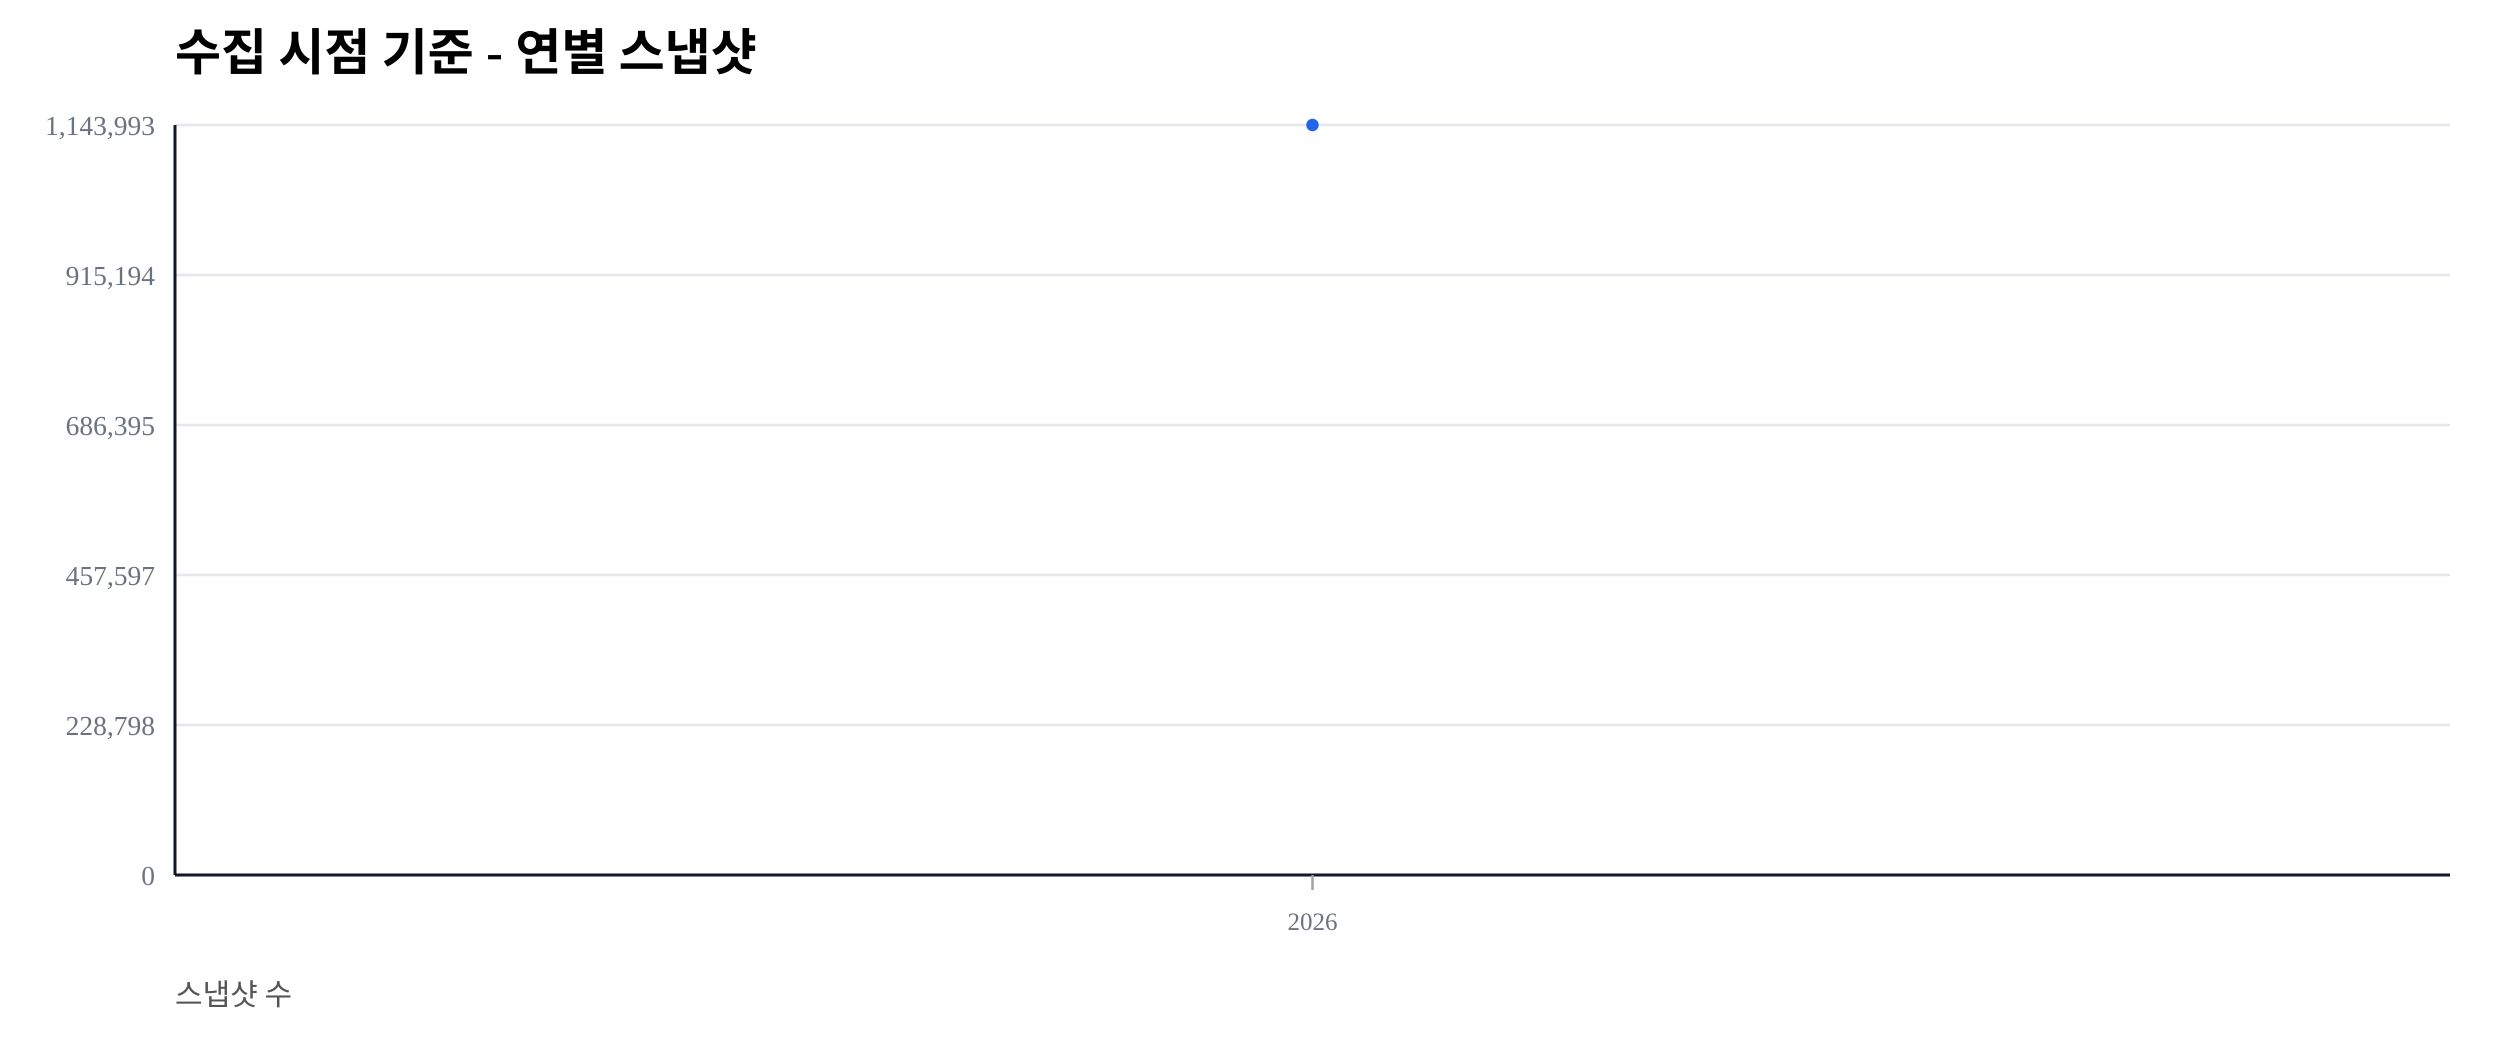
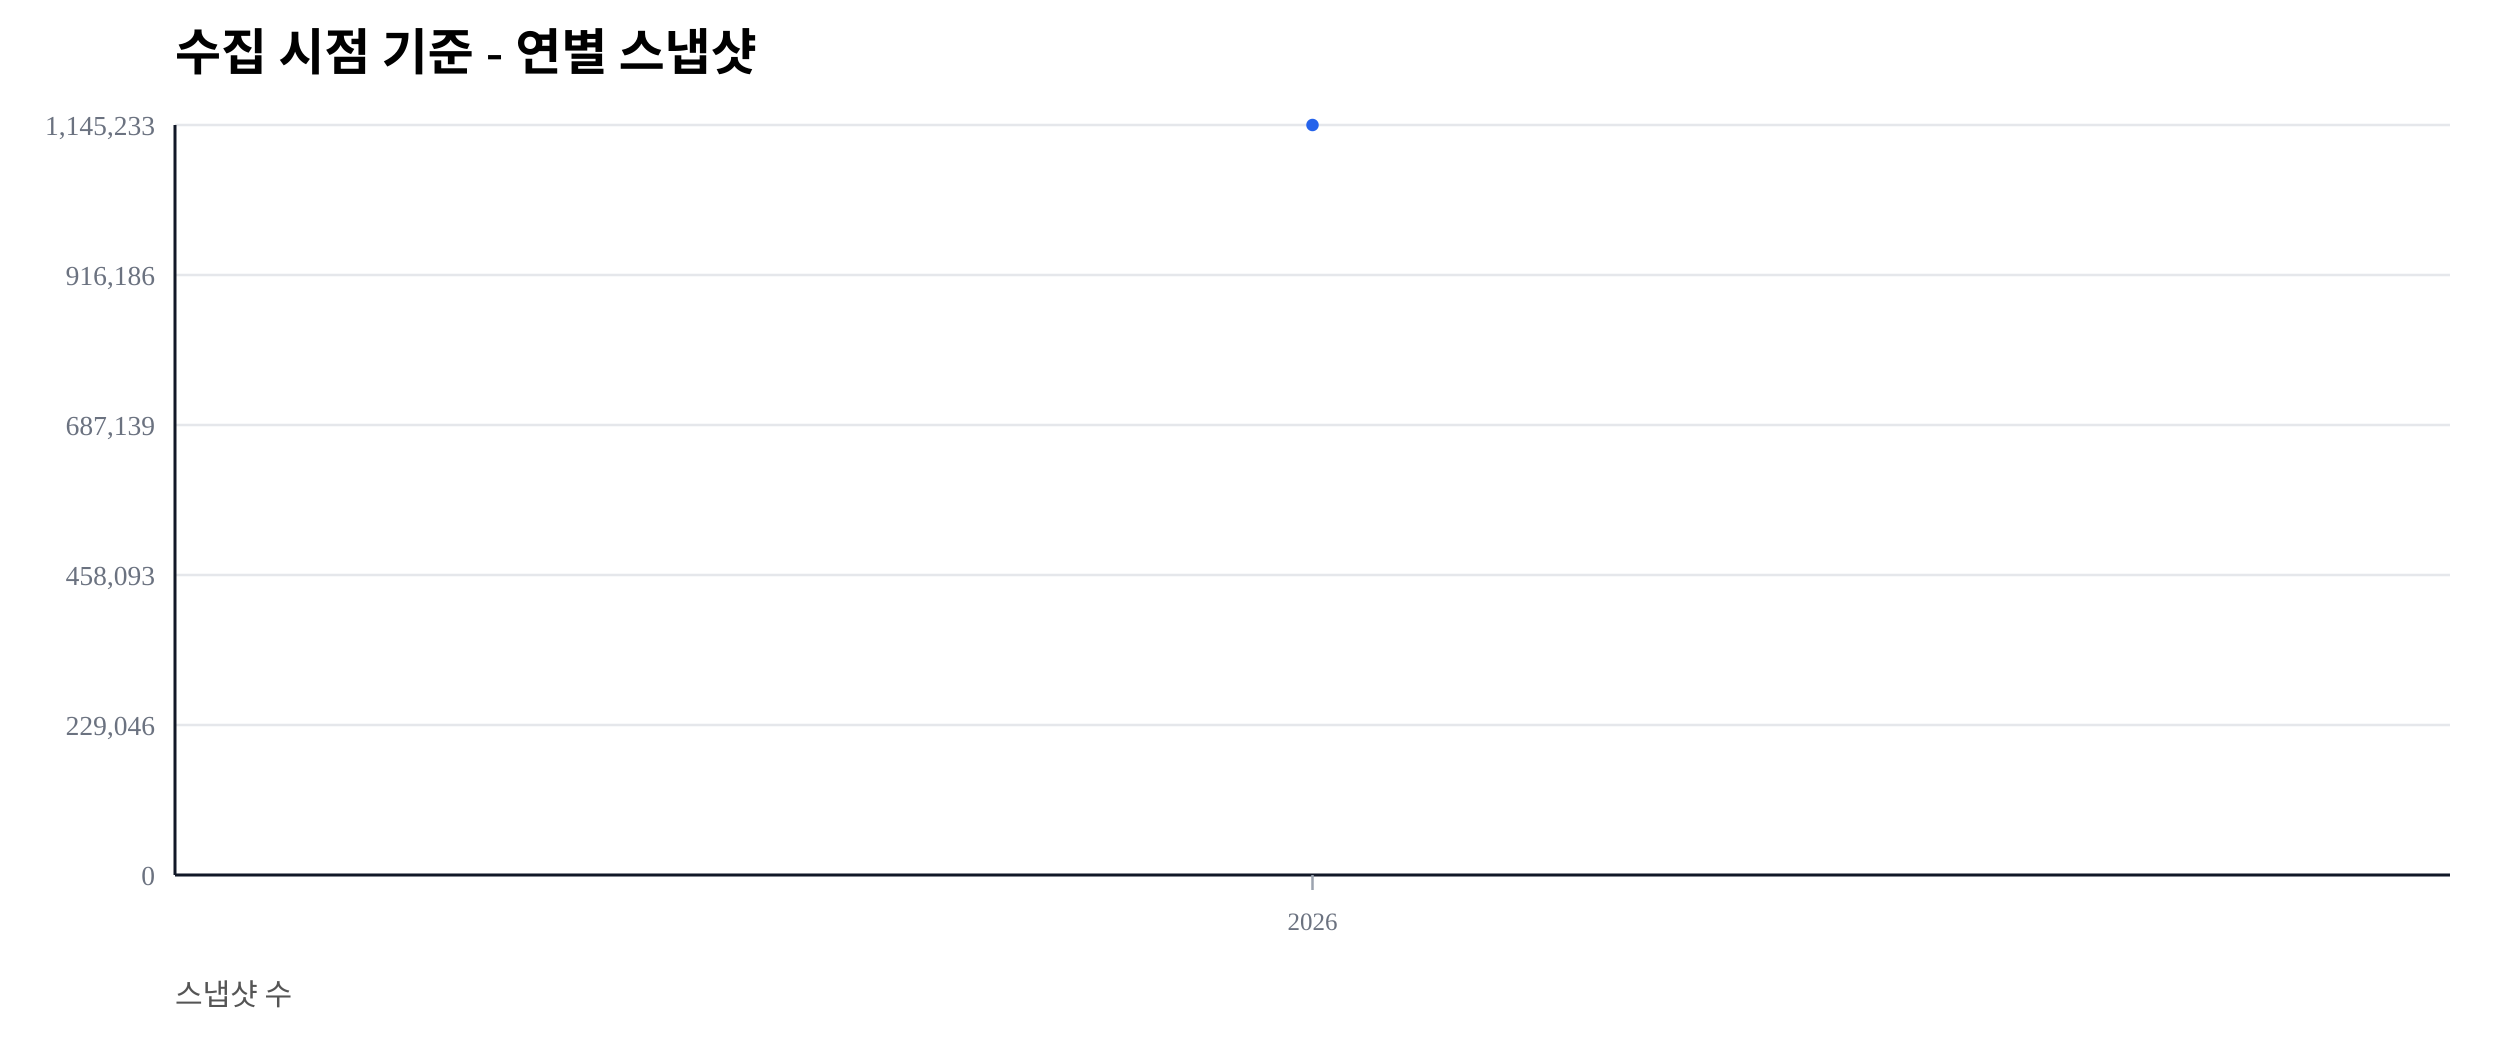
<svg xmlns="http://www.w3.org/2000/svg" width="1000" height="420" viewBox="0 0 1000 420">
  <rect width="100%" height="100%" fill="#ffffff" />
  <text x="70" y="28" font-size="20" font-weight="600">수집 시점 기준 - 연별 스냅샷</text>
  <text x="70" y="402" font-size="12" fill="#555">스냅샷 수</text>
  <line x1="70" y1="350.00" x2="980" y2="350.00" stroke="#e5e7eb" stroke-width="1" />
  <text x="62" y="354.00" font-size="11" fill="#6b7280" text-anchor="end">0</text>
  <line x1="70" y1="290.00" x2="980" y2="290.00" stroke="#e5e7eb" stroke-width="1" />
-   <text x="62" y="294.00" font-size="11" fill="#6b7280" text-anchor="end">228,798</text>
+   <text x="62" y="294.00" font-size="11" fill="#6b7280" text-anchor="end">229,046</text>
  <line x1="70" y1="230.00" x2="980" y2="230.00" stroke="#e5e7eb" stroke-width="1" />
-   <text x="62" y="234.00" font-size="11" fill="#6b7280" text-anchor="end">457,597</text>
+   <text x="62" y="234.00" font-size="11" fill="#6b7280" text-anchor="end">458,093</text>
  <line x1="70" y1="170.00" x2="980" y2="170.00" stroke="#e5e7eb" stroke-width="1" />
-   <text x="62" y="174.00" font-size="11" fill="#6b7280" text-anchor="end">686,395</text>
+   <text x="62" y="174.00" font-size="11" fill="#6b7280" text-anchor="end">687,139</text>
  <line x1="70" y1="110.00" x2="980" y2="110.00" stroke="#e5e7eb" stroke-width="1" />
-   <text x="62" y="114.00" font-size="11" fill="#6b7280" text-anchor="end">915,194</text>
+   <text x="62" y="114.00" font-size="11" fill="#6b7280" text-anchor="end">916,186</text>
  <line x1="70" y1="50.00" x2="980" y2="50.00" stroke="#e5e7eb" stroke-width="1" />
-   <text x="62" y="54.00" font-size="11" fill="#6b7280" text-anchor="end">1,143,993</text>
+   <text x="62" y="54.00" font-size="11" fill="#6b7280" text-anchor="end">1,145,233</text>
  <line x1="70" y1="350" x2="980" y2="350" stroke="#111827" stroke-width="1.2" />
  <line x1="70" y1="50" x2="70" y2="350" stroke="#111827" stroke-width="1.2" />
  <line x1="525.00" y1="350" x2="525.00" y2="356" stroke="#9ca3af" stroke-width="1" />
  <text x="525.00" y="372" font-size="10" fill="#6b7280" text-anchor="middle">2026</text>
  <polyline fill="none" stroke="#2563eb" stroke-width="2.5" points="525.00,50.00" />
  <circle cx="525.00" cy="50.00" r="2.5" fill="#2563eb" />
</svg>
